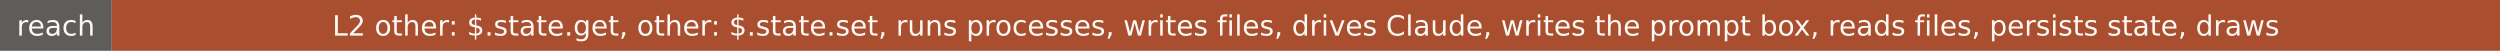
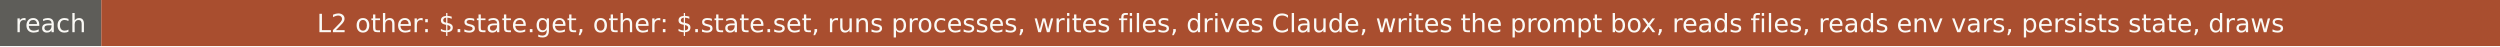
- <svg xmlns="http://www.w3.org/2000/svg" width="984" height="20" role="img" aria-label="reach: L2 other: $.state.get, other: $.state.set, runs processes, writes files, drives Claude, writes the prompt box, reads files, persists state, draws">
+ <svg xmlns="http://www.w3.org/2000/svg" width="1086" height="20" role="img" aria-label="reach: L2 other: $.state.get, other: $.state.set, runs processes, writes files, drives Claude, writes the prompt box, reads files, reads env vars, persists state, draws">
  <rect width="44" height="20" fill="#5e5d59" />
-   <rect x="44" width="940" height="20" fill="#a94e2f" />
+   <rect x="44" width="1042" height="20" fill="#a94e2f" />
  <g fill="#faf9f5" font-family="Verdana,DejaVu Sans,sans-serif" font-size="11" text-anchor="middle">
    <text x="22" y="14">reach</text>
-     <text x="514" y="14">L2 other: $.state.get, other: $.state.set, runs processes, writes files, drives Claude, writes the prompt box, reads files, persists state, draws</text>
+     <text x="565" y="14">L2 other: $.state.get, other: $.state.set, runs processes, writes files, drives Claude, writes the prompt box, reads files, reads env vars, persists state, draws</text>
  </g>
</svg>
